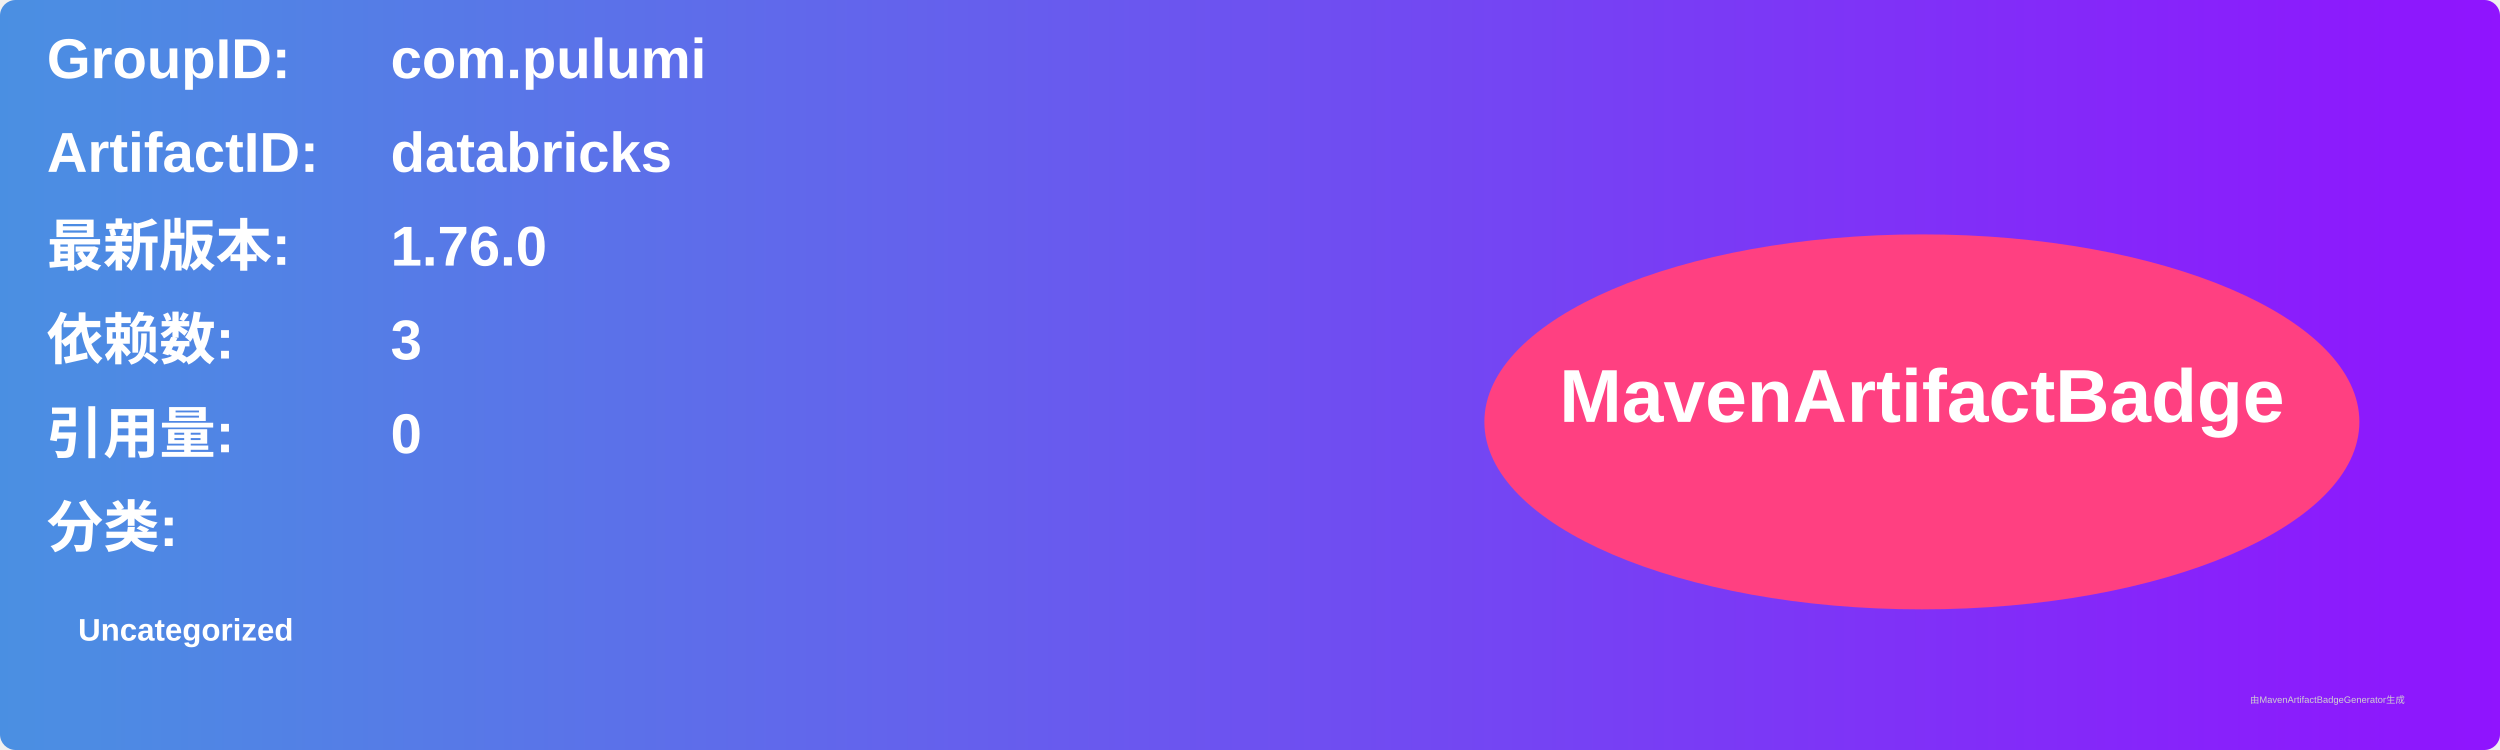
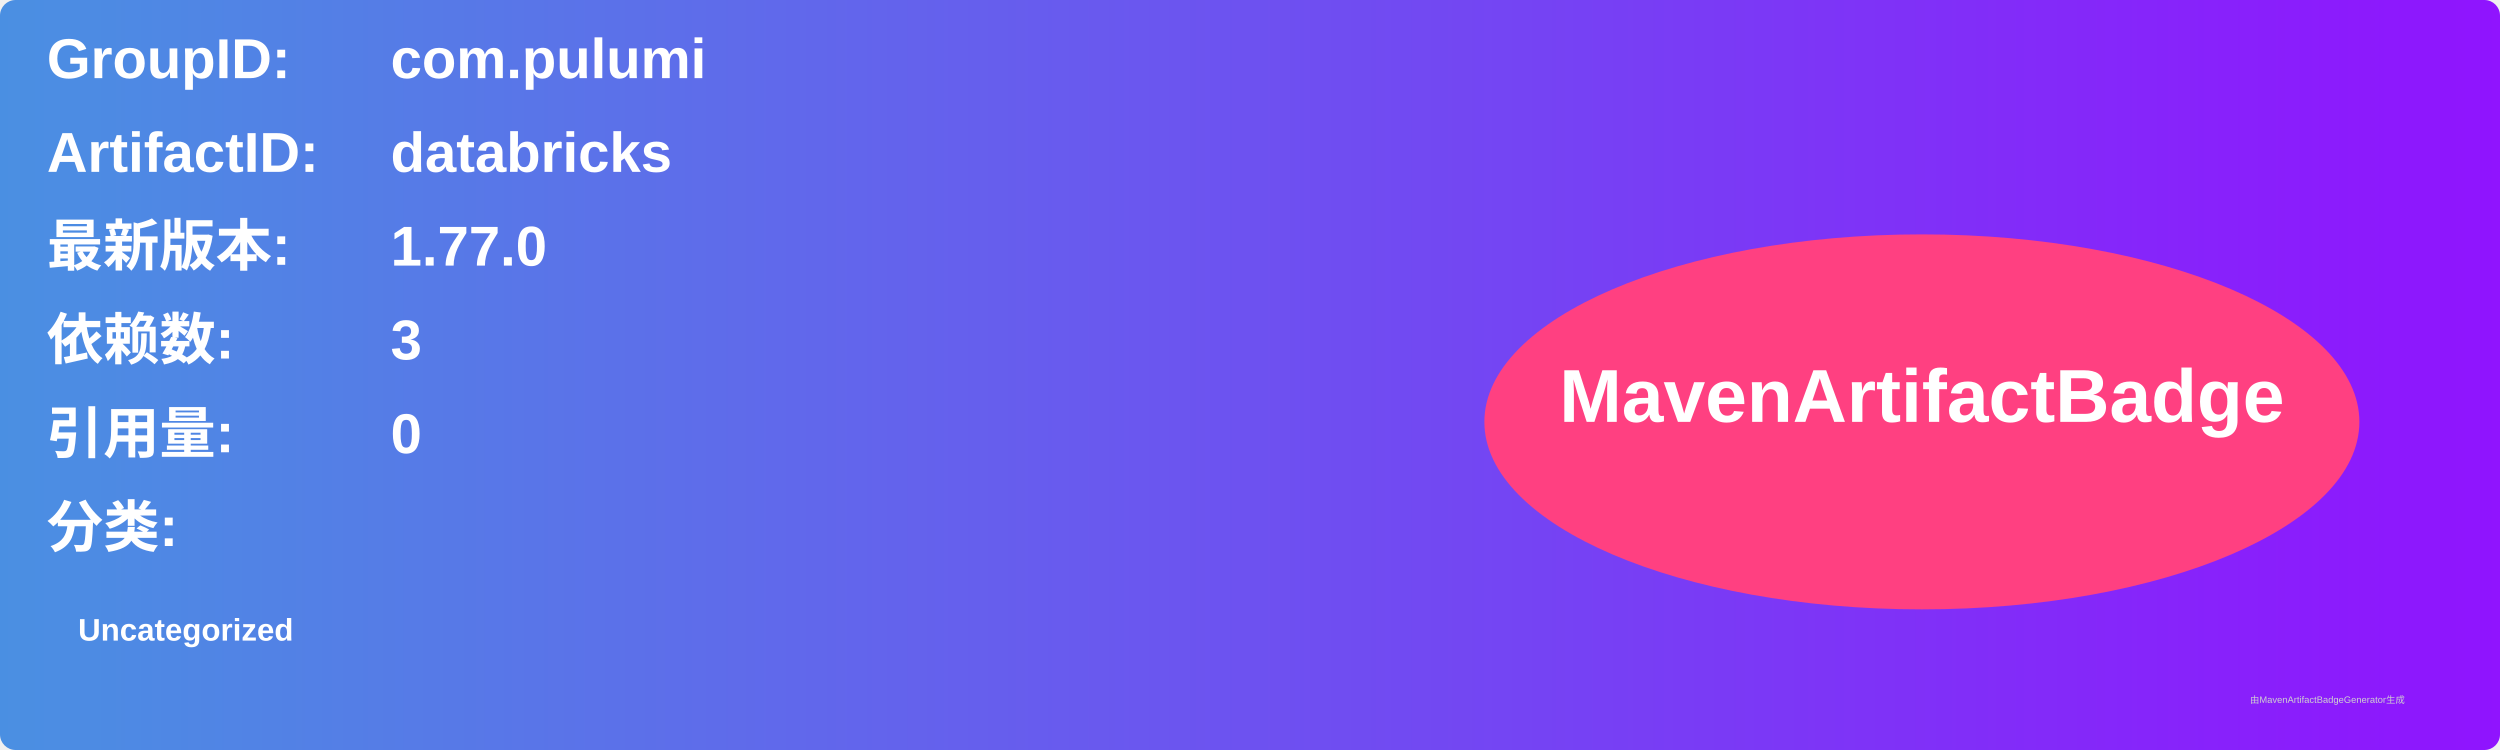
<svg xmlns="http://www.w3.org/2000/svg" width="800" height="240" viewBox="0 0 800 240">
  <linearGradient id="grad" x1="0%" y1="0%" x2="100%" y2="0%">
    <stop offset="0%" stop-color="#4a90e2" />
    <stop offset="100%" stop-color="#9013fe" />
  </linearGradient>
  <rect width="100%" height="100%" rx="5" ry="5" fill="url(#grad)" />
  <g transform="translate(15, 15)">
    <text x="0" y="10" font-family="Arial" font-size="18" fill="white" font-weight="bold" width="260">GroupID:</text>
    <text x="110" y="10" font-family="Arial" font-size="18" fill="white" font-weight="bold" width="460">com.pulumi</text>
    <text x="0" y="40" font-family="Arial" font-size="18" fill="white" font-weight="bold" width="260">ArtifactID:</text>
    <text x="110" y="40" font-family="Arial" font-size="18" fill="white" font-weight="bold" width="460">databricks</text>
    <text x="0" y="70" font-family="Arial" font-size="18" fill="white" font-weight="bold">最新版本:</text>
    <text x="110" y="70" font-family="Arial" font-size="18" fill="white" font-weight="bold">
-       <tspan font-weight="bold">1.76.0</tspan>
+       <tspan font-weight="bold">1.77.0</tspan>
    </text>
    <text x="0" y="100" font-family="Arial" font-size="18" fill="white" font-weight="bold">依赖数: </text>
    <text x="110" y="100" font-family="Arial" font-size="18" fill="white">
      <tspan font-weight="bold">3</tspan>
    </text>
    <text x="0" y="130" font-family="Arial" font-size="18" fill="white" font-weight="bold">引用量: </text>
    <text x="110" y="130" font-family="Arial" font-size="18" fill="white">
      <tspan font-weight="bold">0</tspan>
    </text>
    <text x="0" y="160" font-family="Arial" font-size="18" fill="white" font-weight="bold">分类:</text>
    <text x="10" y="190" font-family="Arial" font-size="10" fill="white">
      <tspan font-weight="bold">Uncategorized</tspan>
    </text>
    <ellipse cx="600" cy="120" rx="140" ry="60" fill="#ff4081" />
    <text x="600" y="120" text-anchor="middle" font-family="Arial" font-size="24" fill="white" font-weight="bold">MavenArtifactBadge</text>
  </g>
  <text x="720" y="225" font-family="Arial" font-size="3" fill="#d0d0d0">由MavenArtifactBadgeGenerator生成</text>
</svg>
